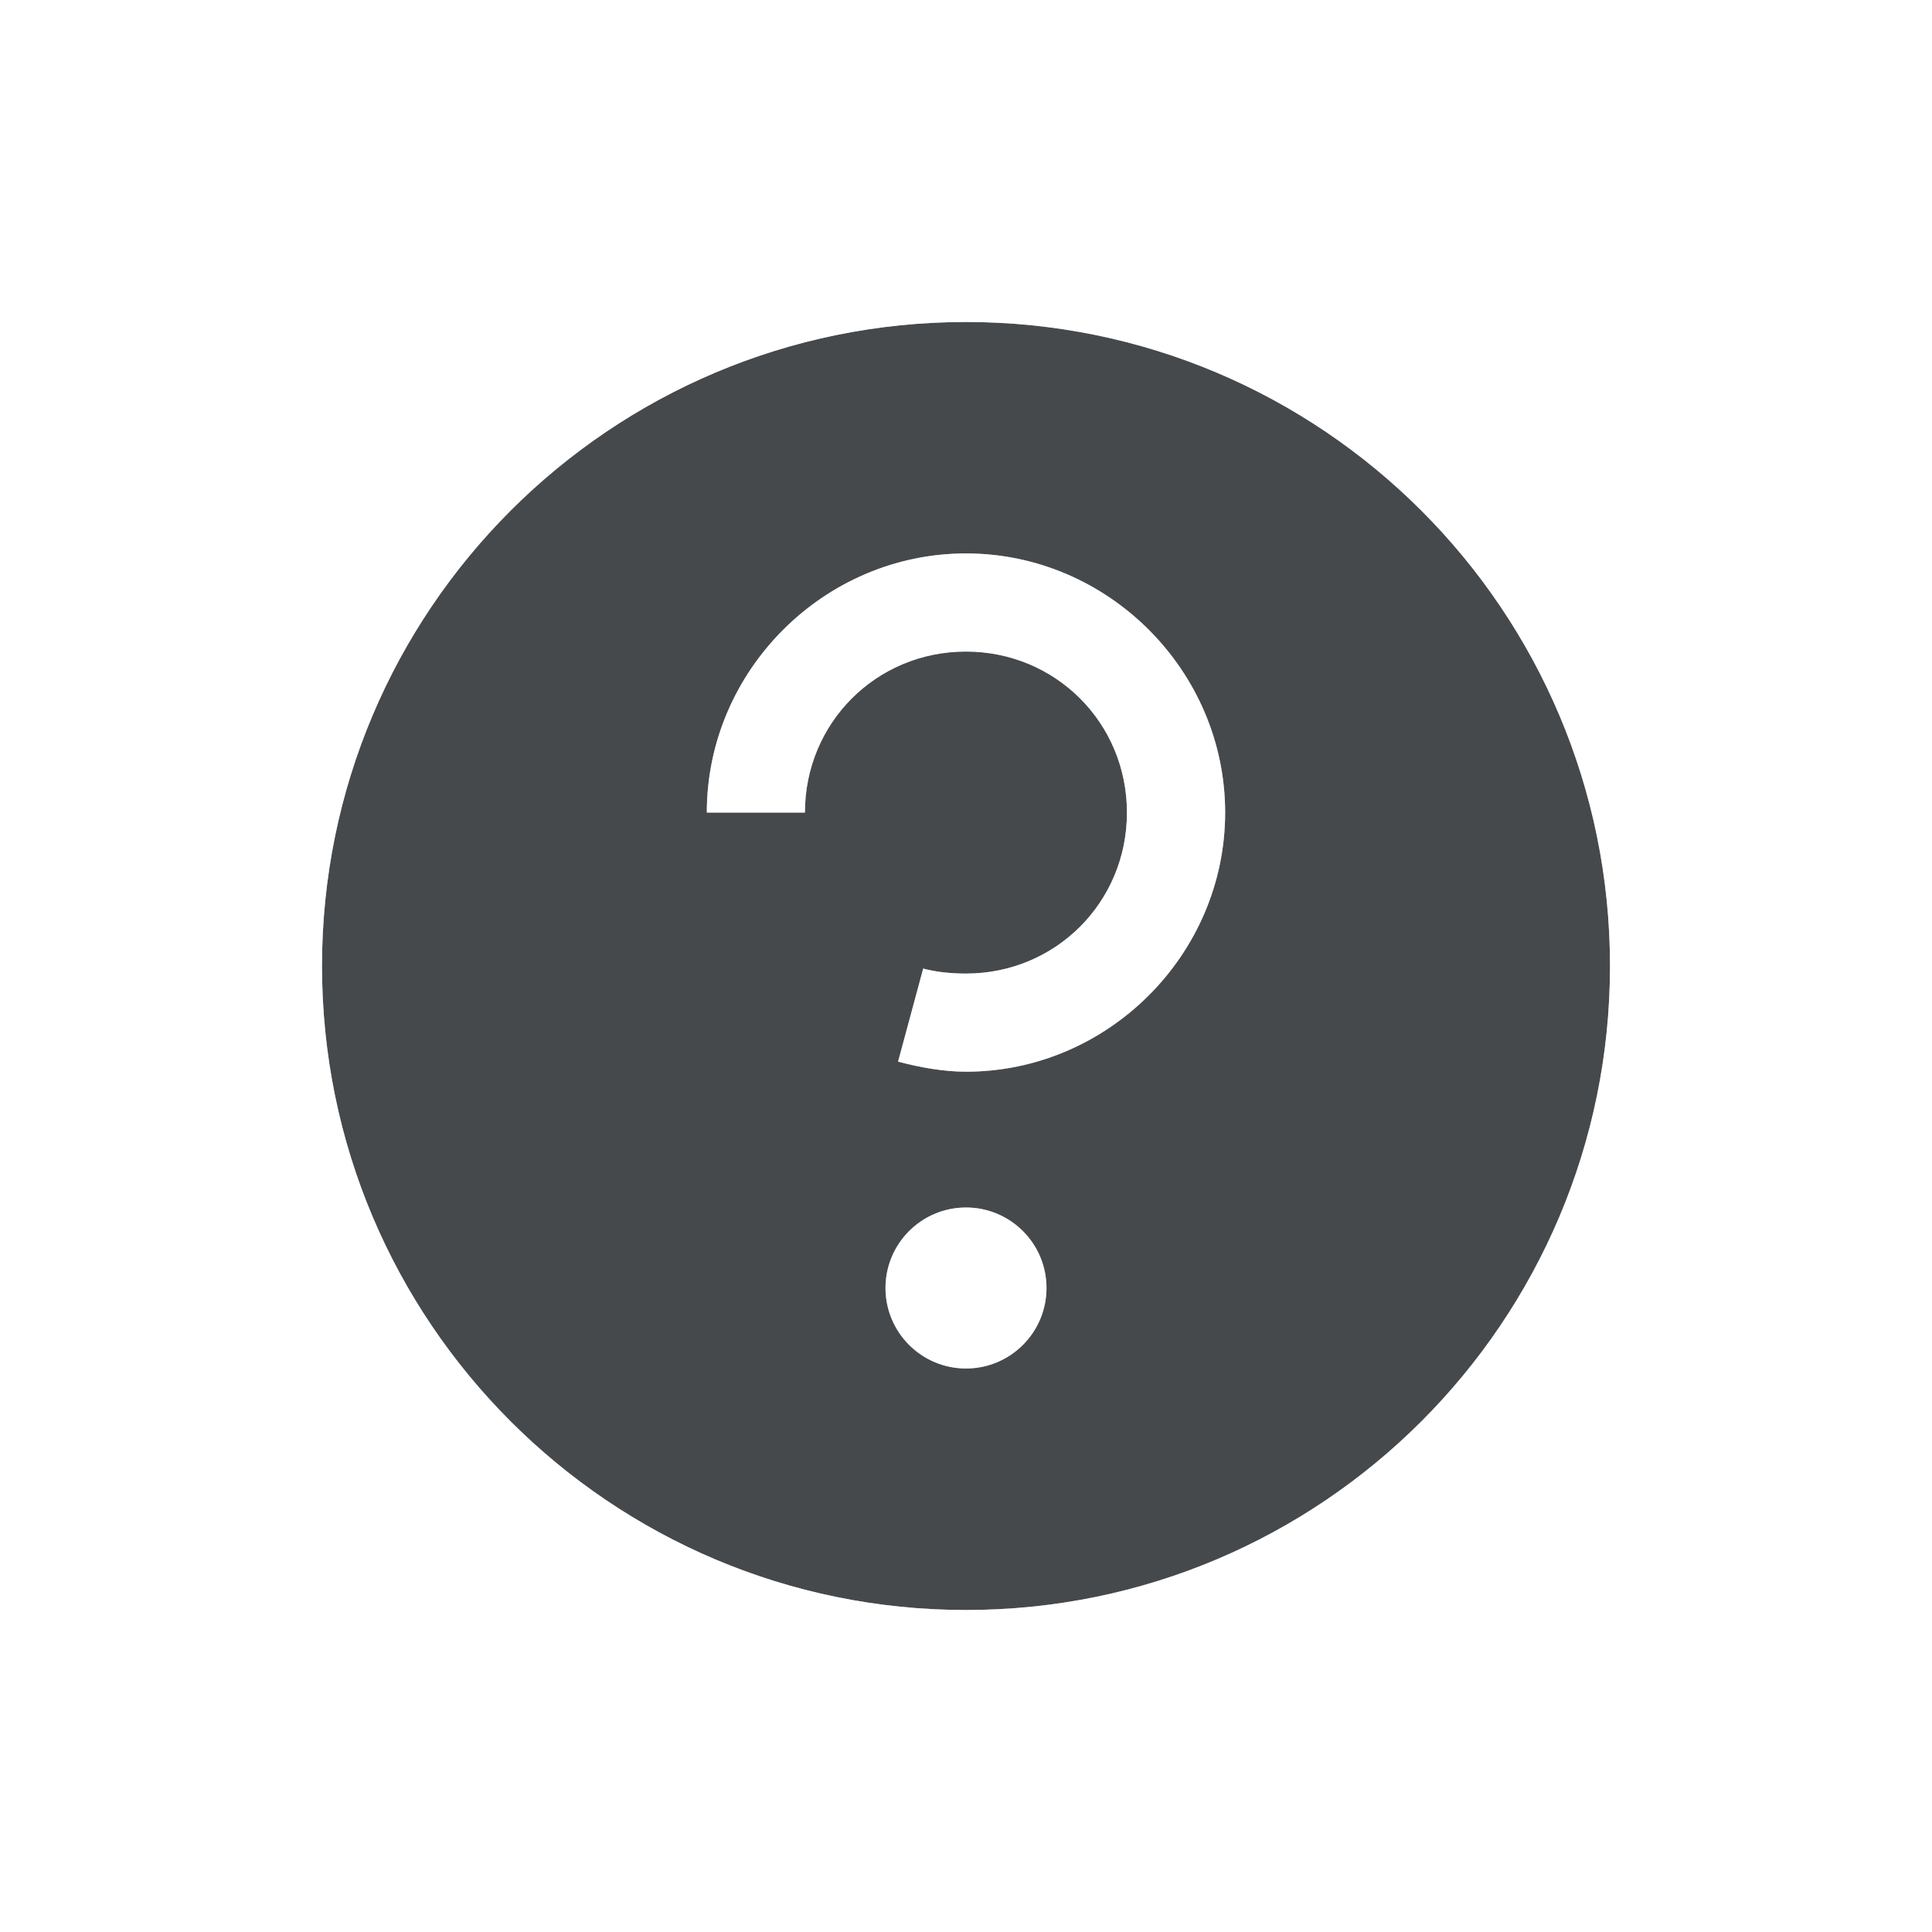
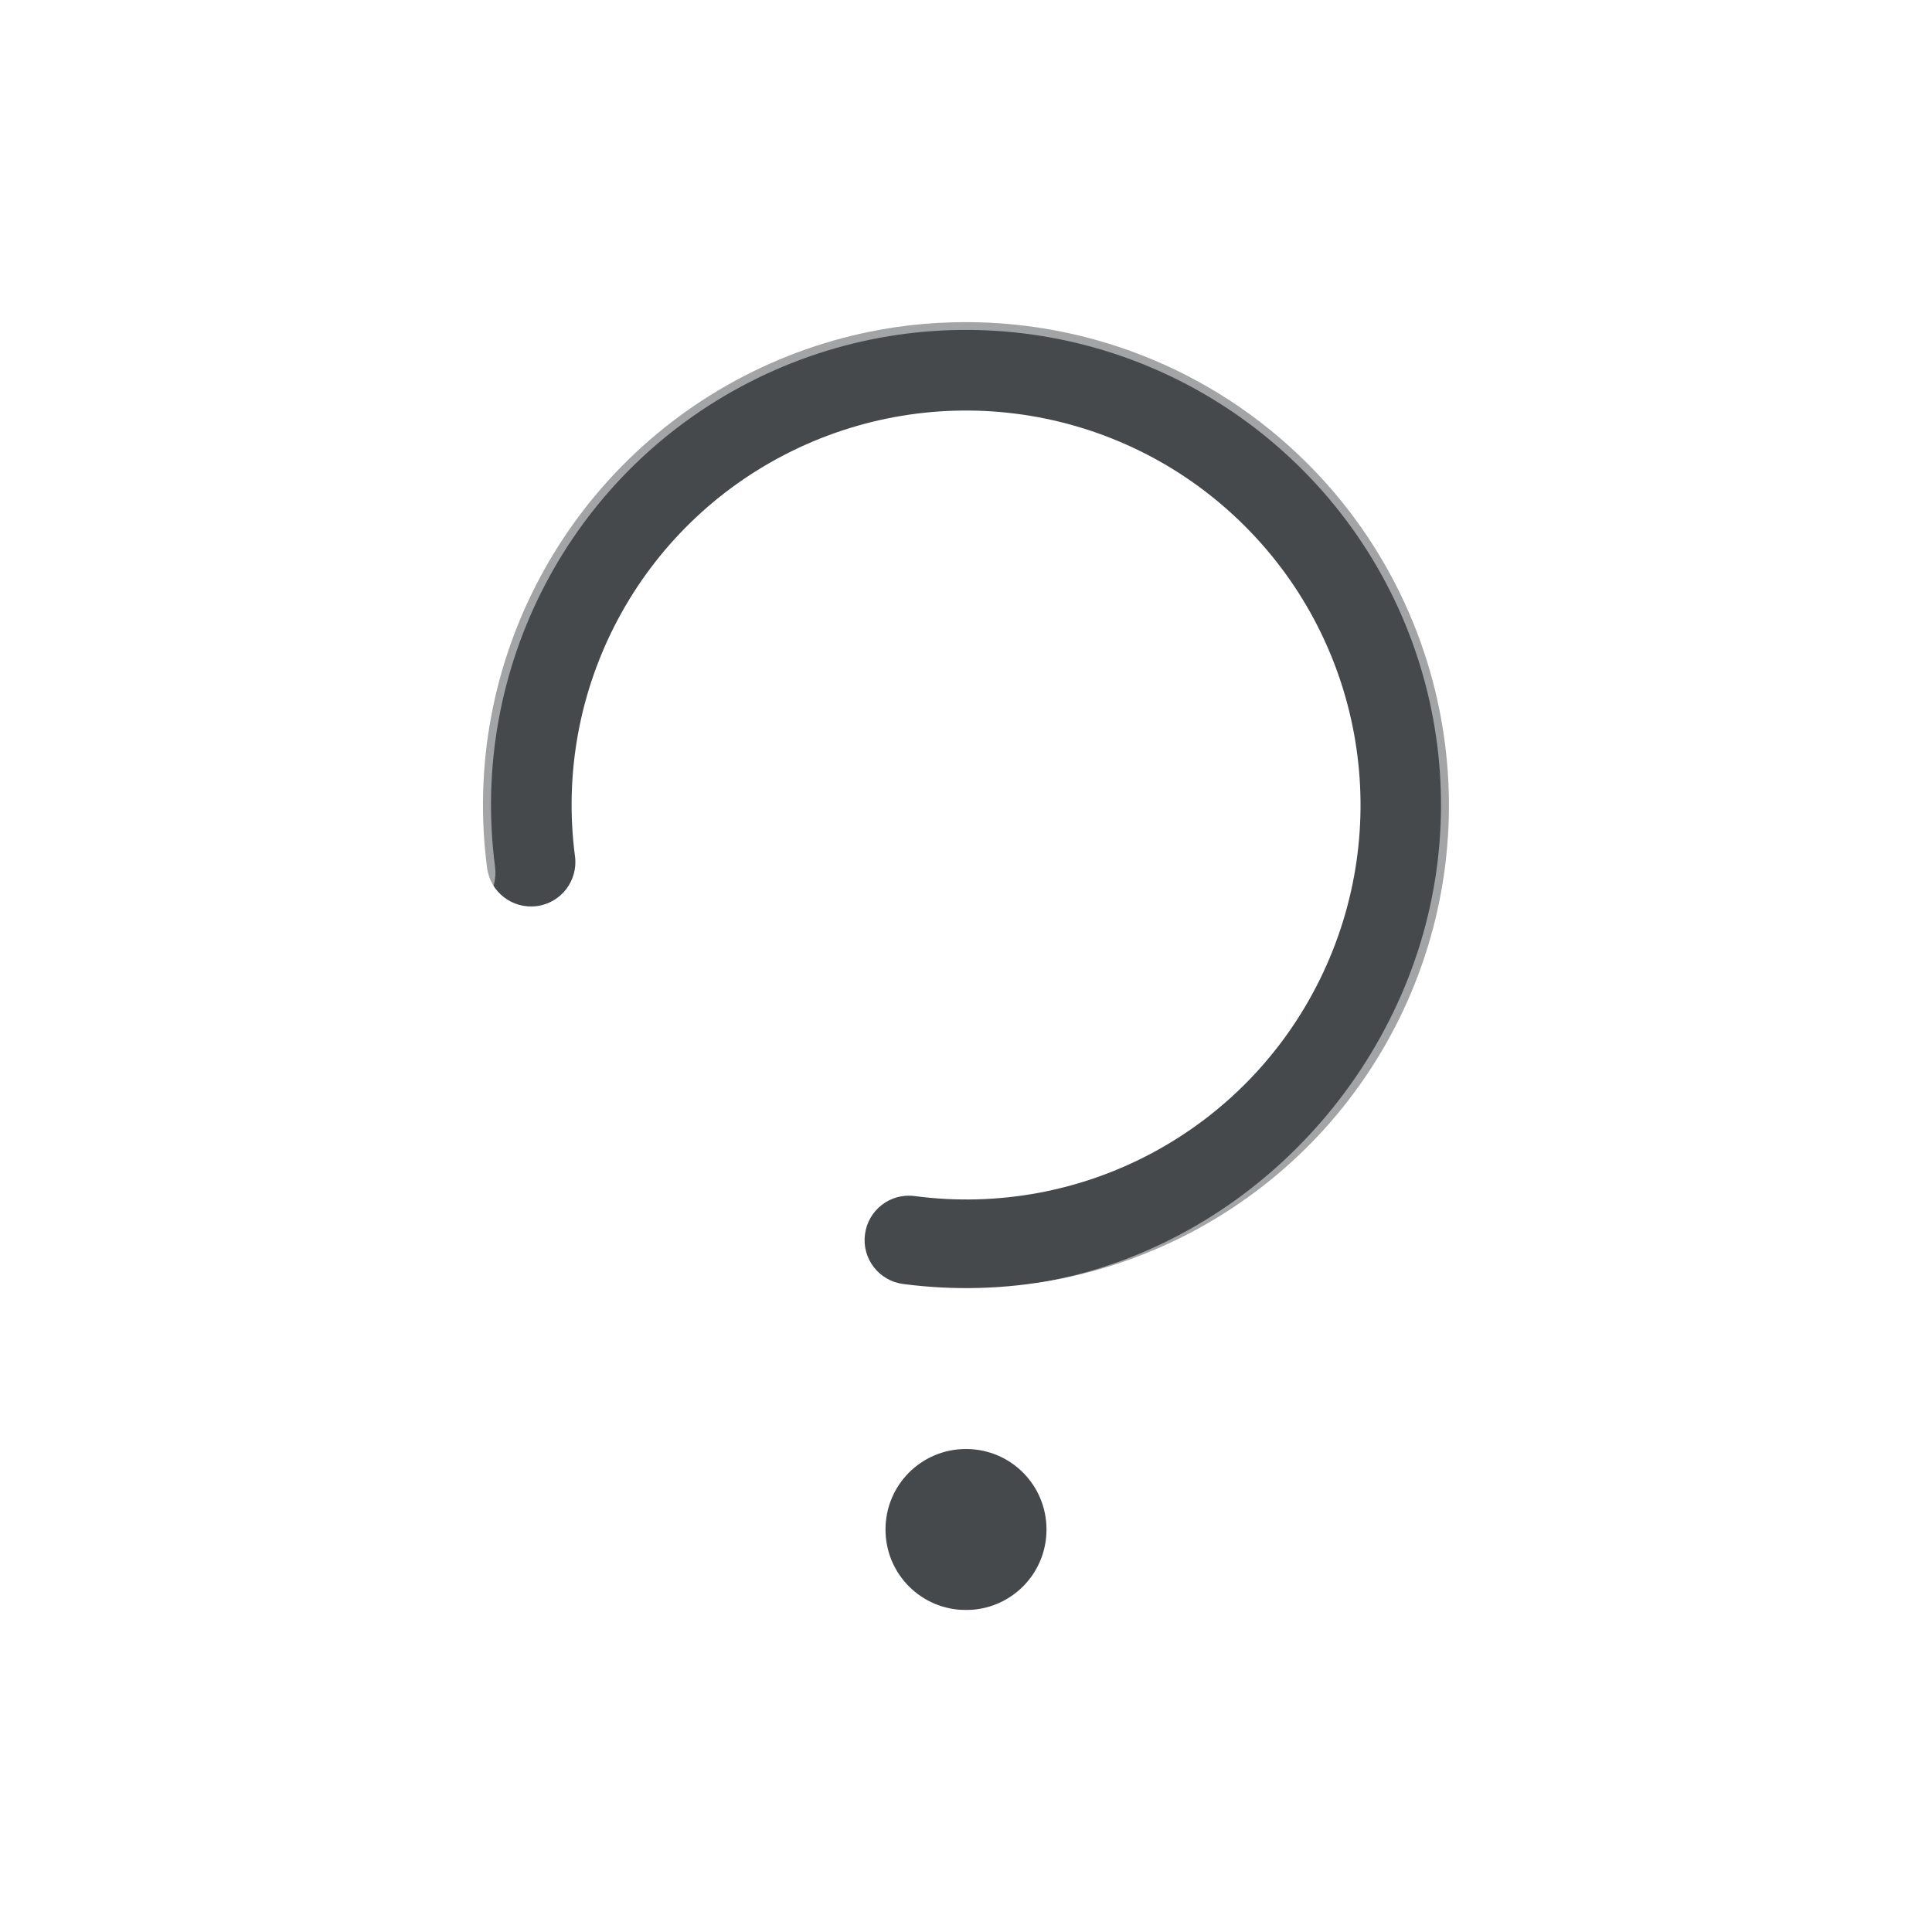
<svg xmlns="http://www.w3.org/2000/svg" id="a" width="24" height="24" version="1.0">
-   <defs>
+   <defs id="defs1">
    <style id="current-color-scheme" type="text/css">.ColorScheme-Text {color:#090d11;}.ColorScheme-Background{color:#ffffff;}</style>
  </defs>
-   <path id="c" d="m12 4c-4.418 0-8 3.582-8 8s3.582 8 8 8 8-3.582 8-8-3.582-8-8-8zm0 2.875c1.763 1e-7 3.219 1.456 3.219 3.219 0 1.763-1.456 3.219-3.219 3.219-0.28 0-0.573-0.053-0.844-0.125l0.312-1.156c0.169 0.045 0.356 0.062 0.531 0.062 1.114 0 2-0.886 2-2 0-1.114-0.886-2-2-2-1.114-1e-7 -2 0.886-2 2h-1.219c1e-7 -1.763 1.456-3.219 3.219-3.219zm0 8.125c0.552 0 1 0.448 1 1s-0.448 1-1 1-1-0.448-1-1 0.448-1 1-1z" style="fill-opacity:.75;fill:currentColor" class="ColorScheme-Text" />
-   <path id="b" d="m12 2.906c-5.013 0-9.094 4.081-9.094 9.094 0 5.013 4.081 9.094 9.094 9.094 5.013 0 9.094-4.081 9.094-9.094 0-5.013-4.081-9.094-9.094-9.094zm0 1.094c4.418 0 8 3.582 8 8s-3.582 8-8 8-8-3.582-8-8 3.582-8 8-8zm0 2.875c-1.763-1e-7 -3.219 1.456-3.219 3.219h1.219c0-1.114 0.886-2 2-2 1.114 0 2 0.886 2 2 0 1.114-0.886 2-2 2-0.175 0-0.362-0.017-0.531-0.062l-0.312 1.156c0.271 0.072 0.564 0.125 0.844 0.125 1.763 0 3.219-1.456 3.219-3.219 0-1.763-1.456-3.219-3.219-3.219zm0 8.125c-0.552 0-1 0.448-1 1s0.448 1 1 1 1-0.448 1-1-0.448-1-1-1z" style="fill-opacity:.5;fill:currentColor" class="ColorScheme-Background" />
+   <path id="b" style="fill:currentColor;fill-opacity:0.75" class="ColorScheme-Text" d="M 11.832,4.004 C 11.601,4.01 11.37,4.029 11.141,4.062 10.528,4.151 9.922,4.335 9.346,4.619 7.042,5.755 5.716,8.237 6.051,10.783 c 0.04,0.301 0.316,0.512 0.617,0.473 0.302,-0.039 0.514,-0.316 0.475,-0.617 -0.274,-2.083 0.805,-4.104 2.689,-5.033 1.885,-0.929 4.147,-0.556 5.633,0.93 1.486,1.486 1.859,3.748 0.93,5.633 -0.929,1.885 -2.95,2.964 -5.033,2.689 -0.302,-0.04 -0.578,0.173 -0.617,0.475 -0.04,0.301 0.172,0.577 0.473,0.617 2.546,0.335 5.028,-0.991 6.164,-3.295 C 18.517,10.351 18.058,7.574 16.242,5.758 15.05,4.566 13.446,3.959 11.832,4.004 Z M 12,18 c -0.554,0 -1,0.446 -1,1 0,0.554 0.446,1 1,1 0.554,0 1,-0.446 1,-1 0,-0.554 -0.446,-1 -1,-1 z" />
+   <path id="c" style="fill:currentColor;fill-opacity:0.5" class="ColorScheme-Background" d="M 11.924,3 C 10.862,3.011 9.794,3.264 8.807,3.77 6.175,5.118 4.675,7.982 5.061,10.914 5.101,11.215 5.377,11.426 5.678,11.387 5.979,11.347 6.19,11.07 6.15,10.77 5.825,8.295 7.087,5.886 9.309,4.748 11.53,3.61 14.222,3.991 16.041,5.701 17.86,7.411 18.406,10.074 17.406,12.361 16.407,14.649 14.082,16.173 11.592,16 11.439,15.996 11.291,15.941 11.184,16.051 11.074,16.115 11,16.234 11,16.371 v 1.258 C 11,17.835 11.165,18 11.371,18 h 1.258 C 12.835,18 13,17.835 13,17.629 v -0.703 c 2.361,-0.341 4.432,-1.875 5.414,-4.123 1.184,-2.71 0.535,-5.877 -1.619,-7.902 C 15.718,3.887 14.379,3.266 12.98,3.068 12.631,3.019 12.278,2.996 11.924,3 Z M 11.475,20 C 11.21,20.013 11,20.232 11,20.5 c 0,0.277 0.223,0.5 0.5,0.5 h 1 C 12.777,21 13,20.777 13,20.5 13,20.223 12.777,20 12.5,20 h -1 c -0.009,0 -0.017,-4.3e-4 -0.025,0 z" />
</svg>
